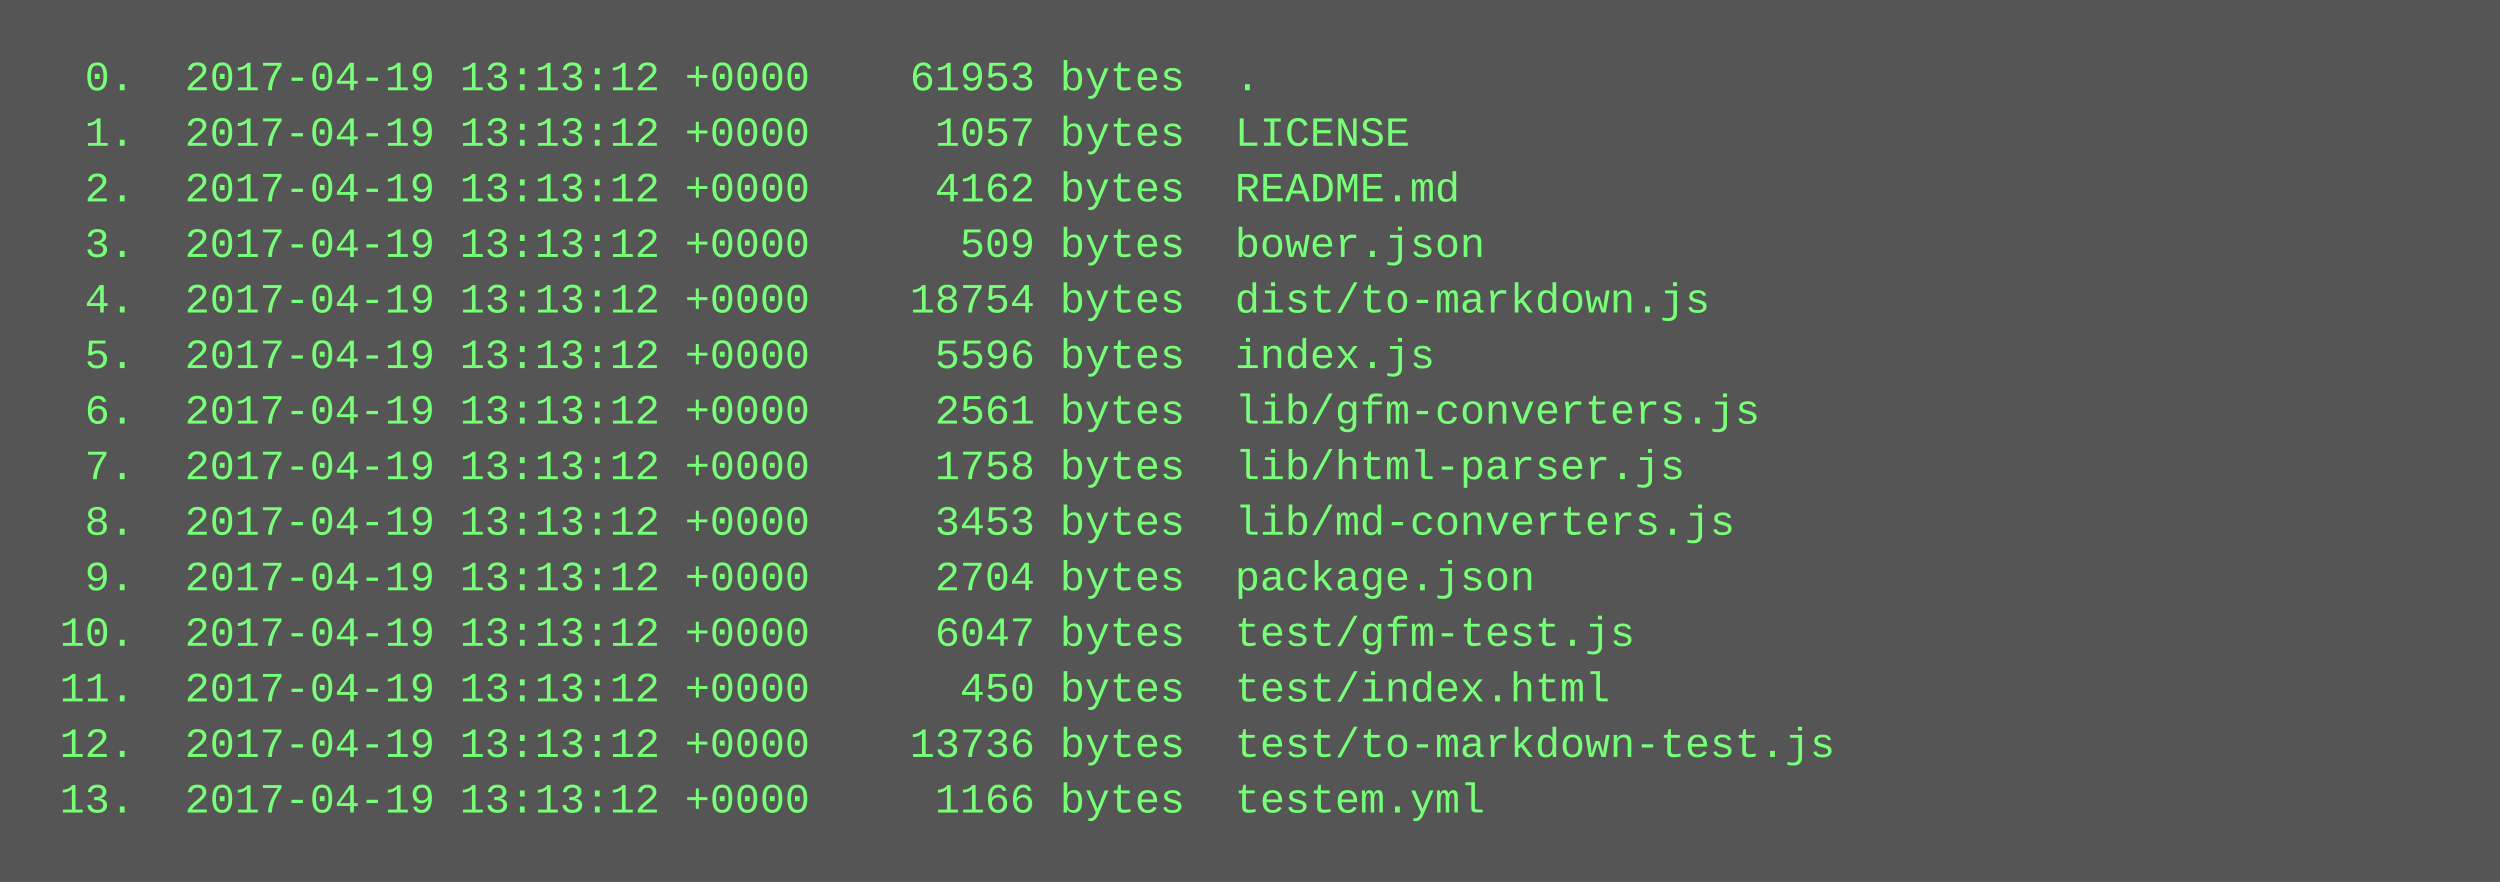
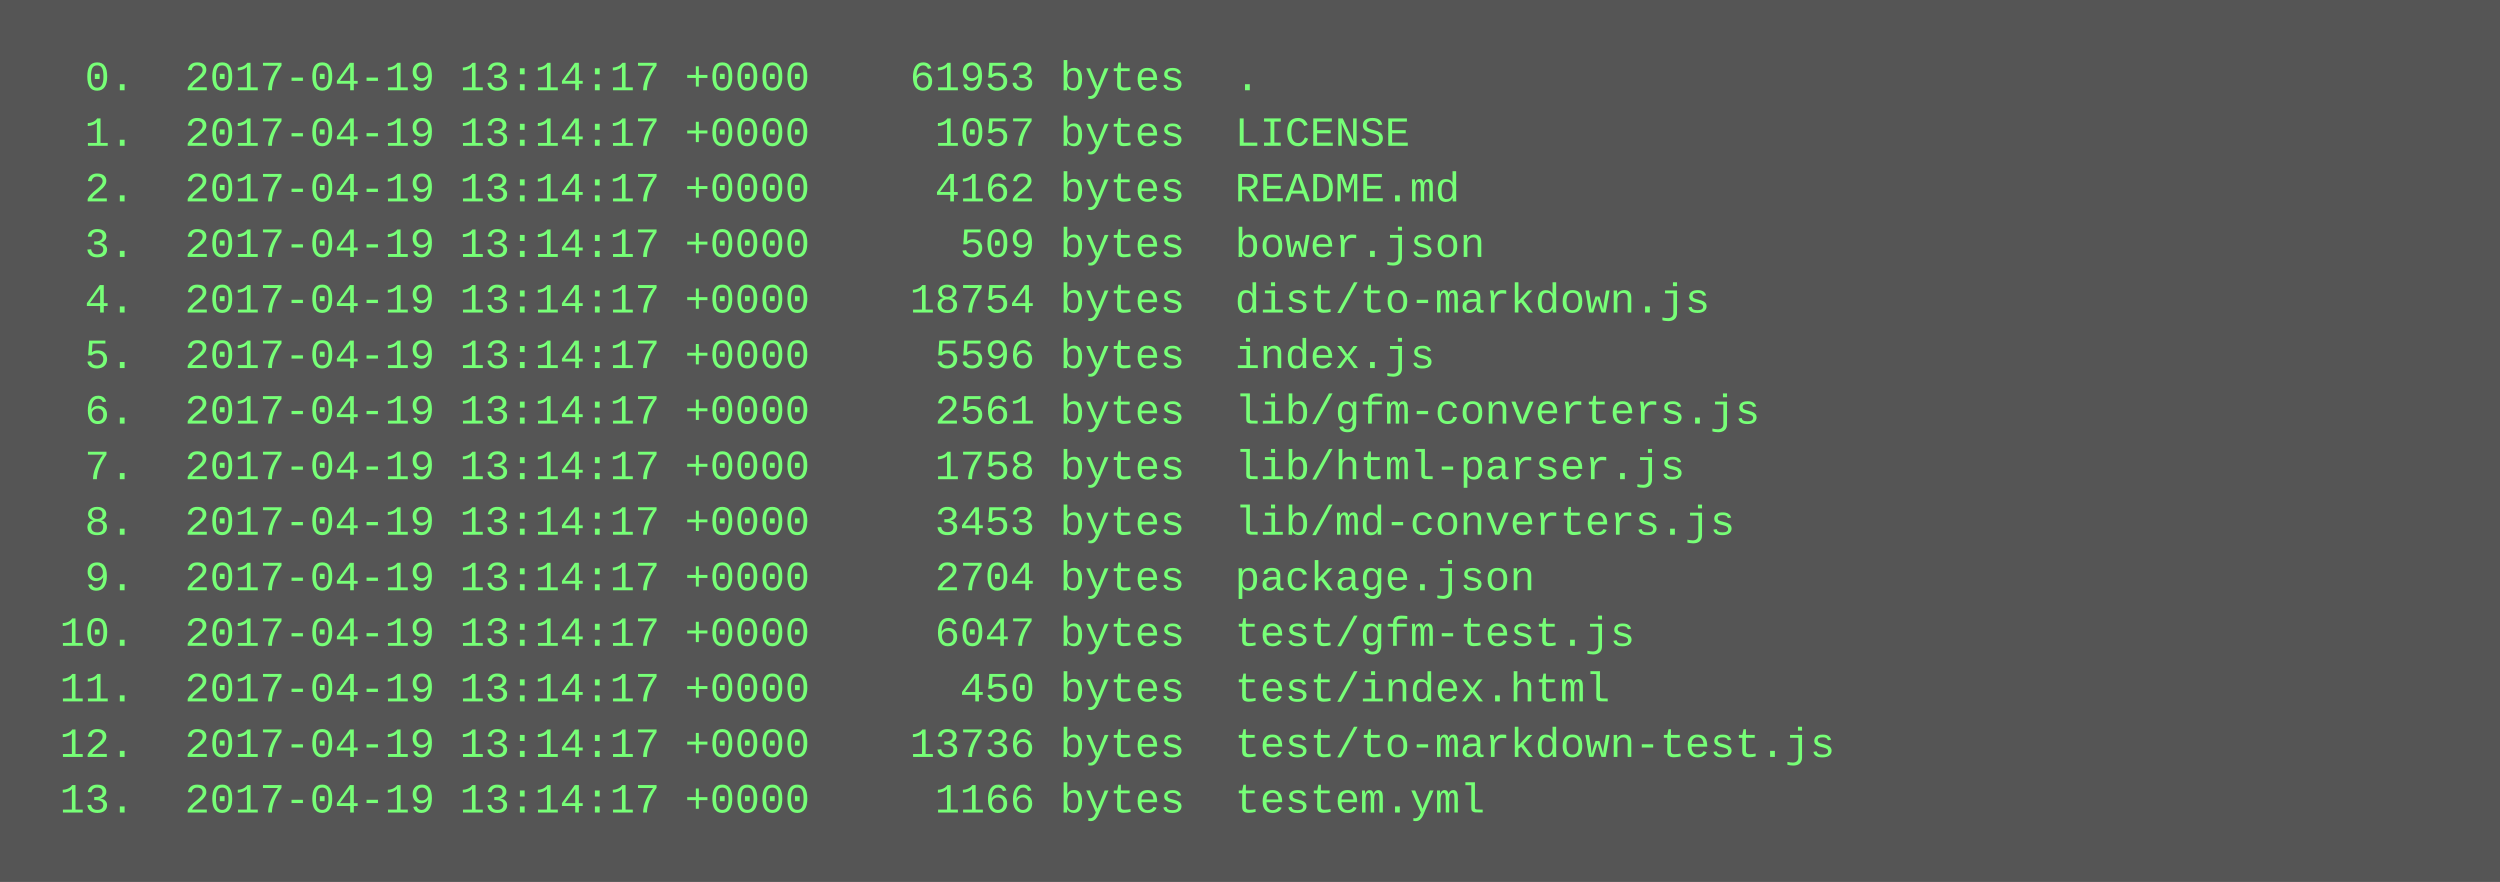
<svg xmlns="http://www.w3.org/2000/svg" height="254" width="720">
  <rect height="254" fill="#555" width="720" />
  <text fill="#7f7" font-family="Courier New" font-size="12" xml:space="preserve">
-     <tspan x="10" y="26">  0.  2017-04-19 13:13:12 +0000    61953 bytes  .</tspan>
-     <tspan x="10" y="42">  1.  2017-04-19 13:13:12 +0000     1057 bytes  LICENSE</tspan>
-     <tspan x="10" y="58">  2.  2017-04-19 13:13:12 +0000     4162 bytes  README.md</tspan>
-     <tspan x="10" y="74">  3.  2017-04-19 13:13:12 +0000      509 bytes  bower.json</tspan>
-     <tspan x="10" y="90">  4.  2017-04-19 13:13:12 +0000    18754 bytes  dist/to-markdown.js</tspan>
-     <tspan x="10" y="106">  5.  2017-04-19 13:13:12 +0000     5596 bytes  index.js</tspan>
-     <tspan x="10" y="122">  6.  2017-04-19 13:13:12 +0000     2561 bytes  lib/gfm-converters.js</tspan>
-     <tspan x="10" y="138">  7.  2017-04-19 13:13:12 +0000     1758 bytes  lib/html-parser.js</tspan>
-     <tspan x="10" y="154">  8.  2017-04-19 13:13:12 +0000     3453 bytes  lib/md-converters.js</tspan>
-     <tspan x="10" y="170">  9.  2017-04-19 13:13:12 +0000     2704 bytes  package.json</tspan>
-     <tspan x="10" y="186"> 10.  2017-04-19 13:13:12 +0000     6047 bytes  test/gfm-test.js</tspan>
-     <tspan x="10" y="202"> 11.  2017-04-19 13:13:12 +0000      450 bytes  test/index.html</tspan>
-     <tspan x="10" y="218"> 12.  2017-04-19 13:13:12 +0000    13736 bytes  test/to-markdown-test.js</tspan>
-     <tspan x="10" y="234"> 13.  2017-04-19 13:13:12 +0000     1166 bytes  testem.yml</tspan>
+     <tspan x="10" y="26">  0.  2017-04-19 13:14:17 +0000    61953 bytes  .</tspan>
+     <tspan x="10" y="42">  1.  2017-04-19 13:14:17 +0000     1057 bytes  LICENSE</tspan>
+     <tspan x="10" y="58">  2.  2017-04-19 13:14:17 +0000     4162 bytes  README.md</tspan>
+     <tspan x="10" y="74">  3.  2017-04-19 13:14:17 +0000      509 bytes  bower.json</tspan>
+     <tspan x="10" y="90">  4.  2017-04-19 13:14:17 +0000    18754 bytes  dist/to-markdown.js</tspan>
+     <tspan x="10" y="106">  5.  2017-04-19 13:14:17 +0000     5596 bytes  index.js</tspan>
+     <tspan x="10" y="122">  6.  2017-04-19 13:14:17 +0000     2561 bytes  lib/gfm-converters.js</tspan>
+     <tspan x="10" y="138">  7.  2017-04-19 13:14:17 +0000     1758 bytes  lib/html-parser.js</tspan>
+     <tspan x="10" y="154">  8.  2017-04-19 13:14:17 +0000     3453 bytes  lib/md-converters.js</tspan>
+     <tspan x="10" y="170">  9.  2017-04-19 13:14:17 +0000     2704 bytes  package.json</tspan>
+     <tspan x="10" y="186"> 10.  2017-04-19 13:14:17 +0000     6047 bytes  test/gfm-test.js</tspan>
+     <tspan x="10" y="202"> 11.  2017-04-19 13:14:17 +0000      450 bytes  test/index.html</tspan>
+     <tspan x="10" y="218"> 12.  2017-04-19 13:14:17 +0000    13736 bytes  test/to-markdown-test.js</tspan>
+     <tspan x="10" y="234"> 13.  2017-04-19 13:14:17 +0000     1166 bytes  testem.yml</tspan>
  </text>
</svg>
